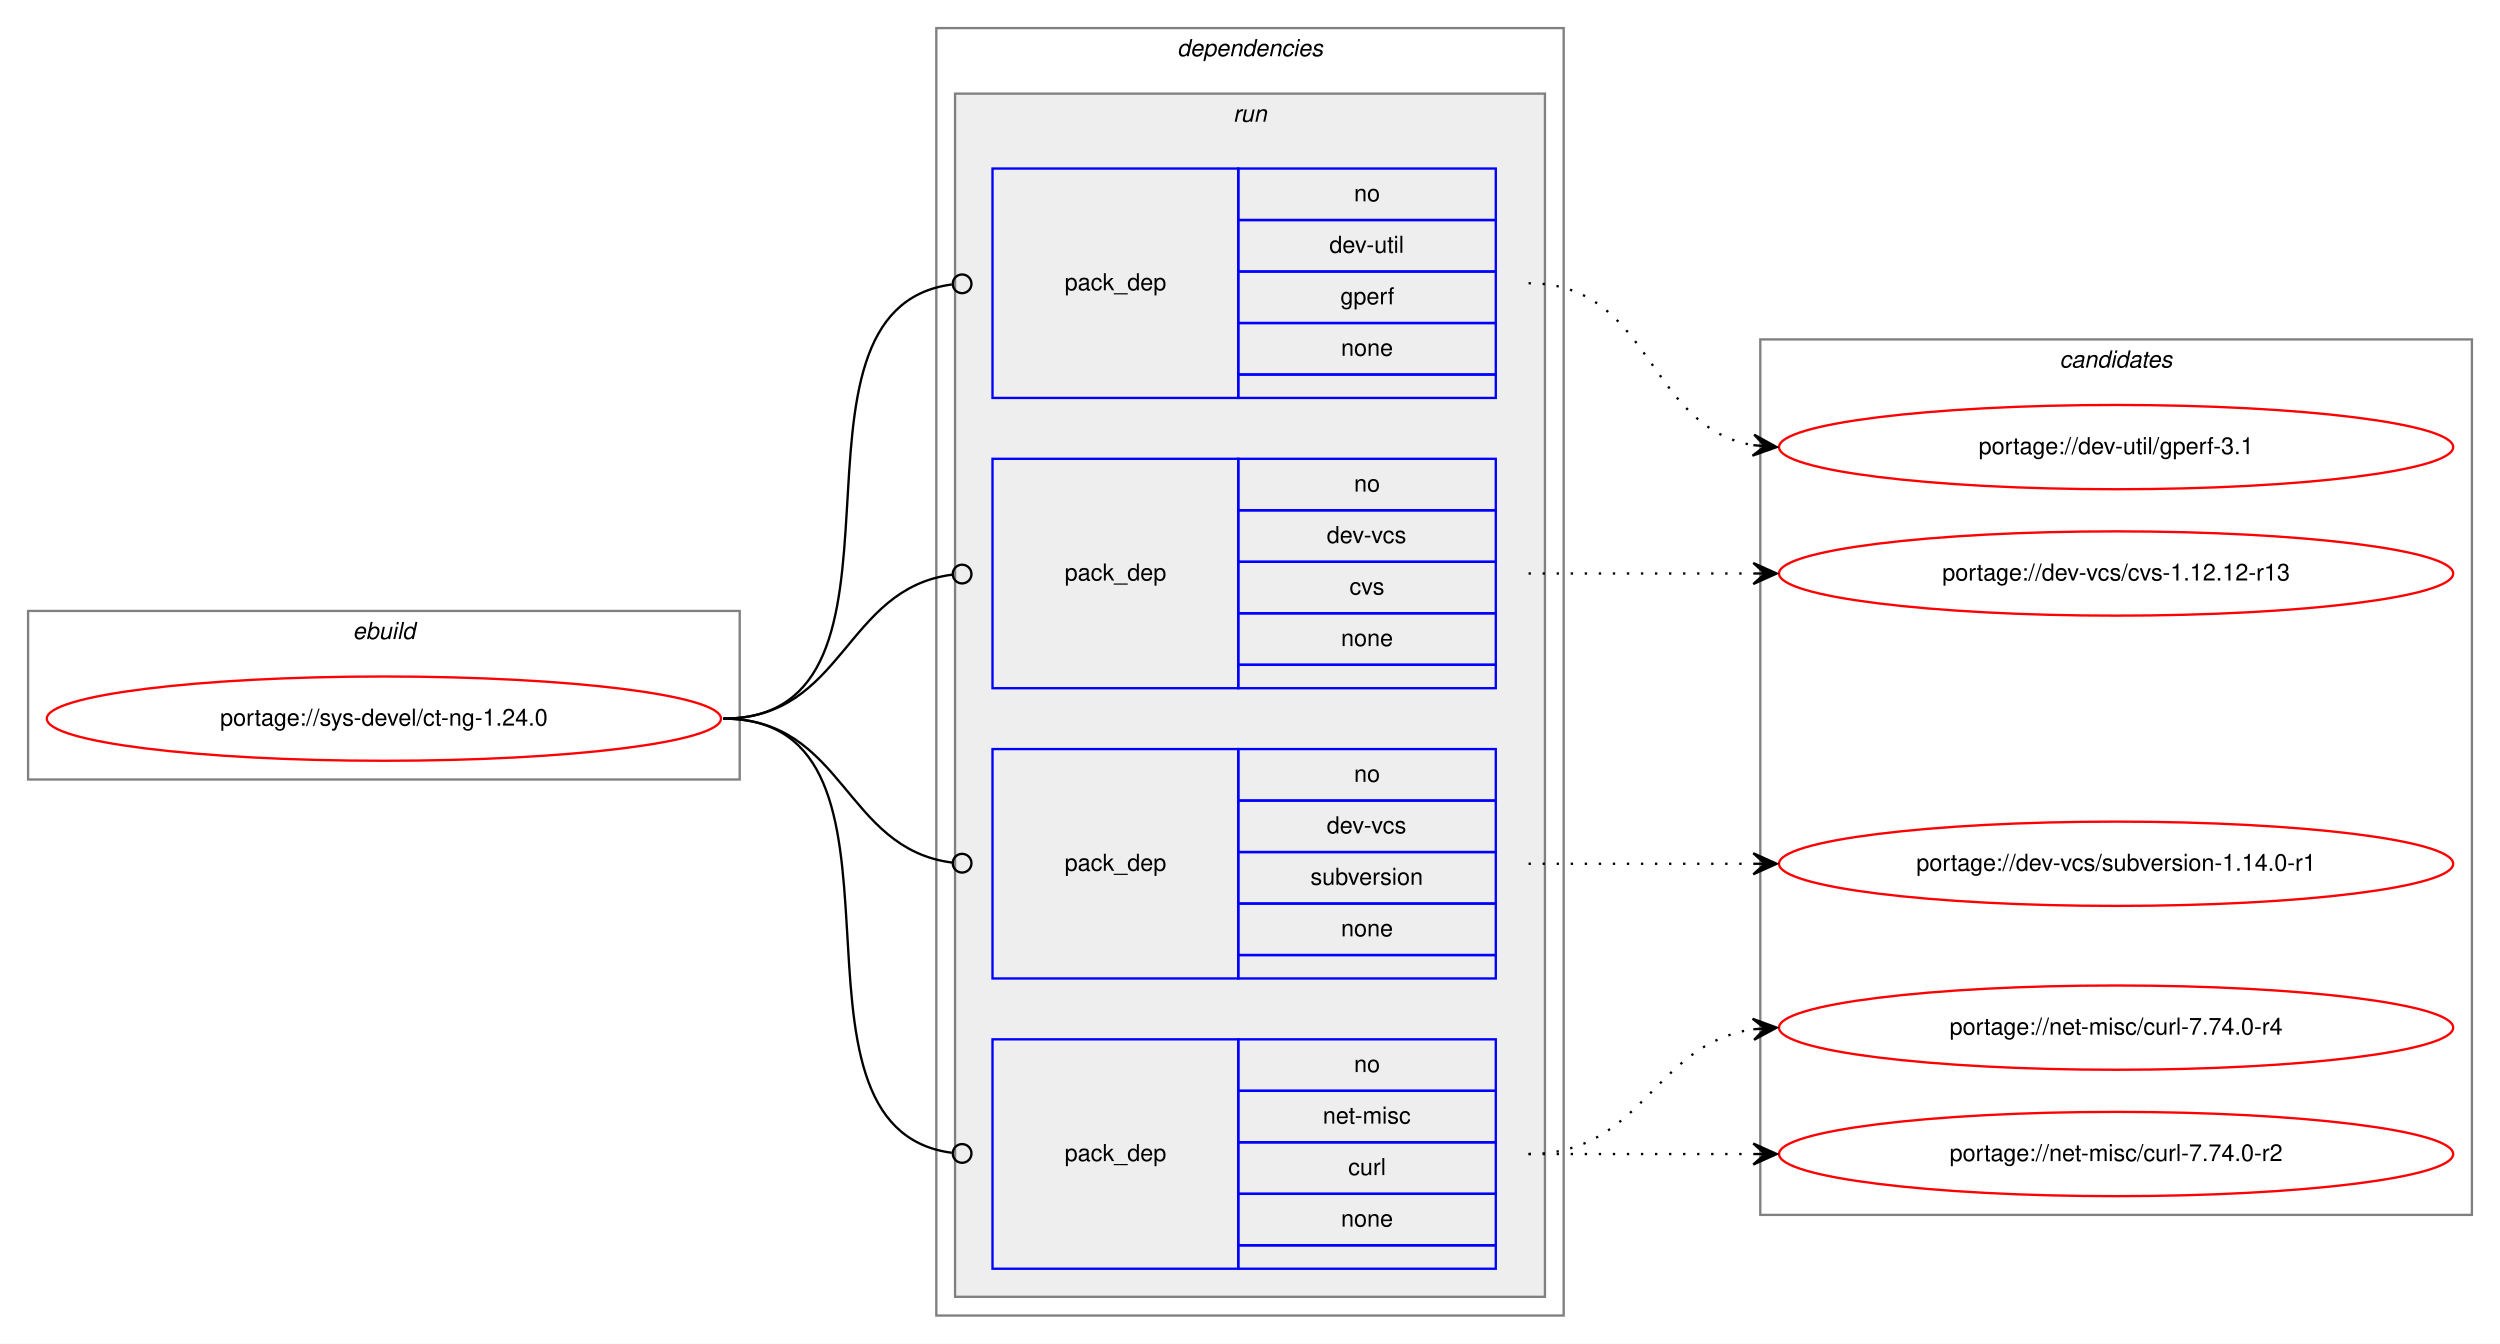
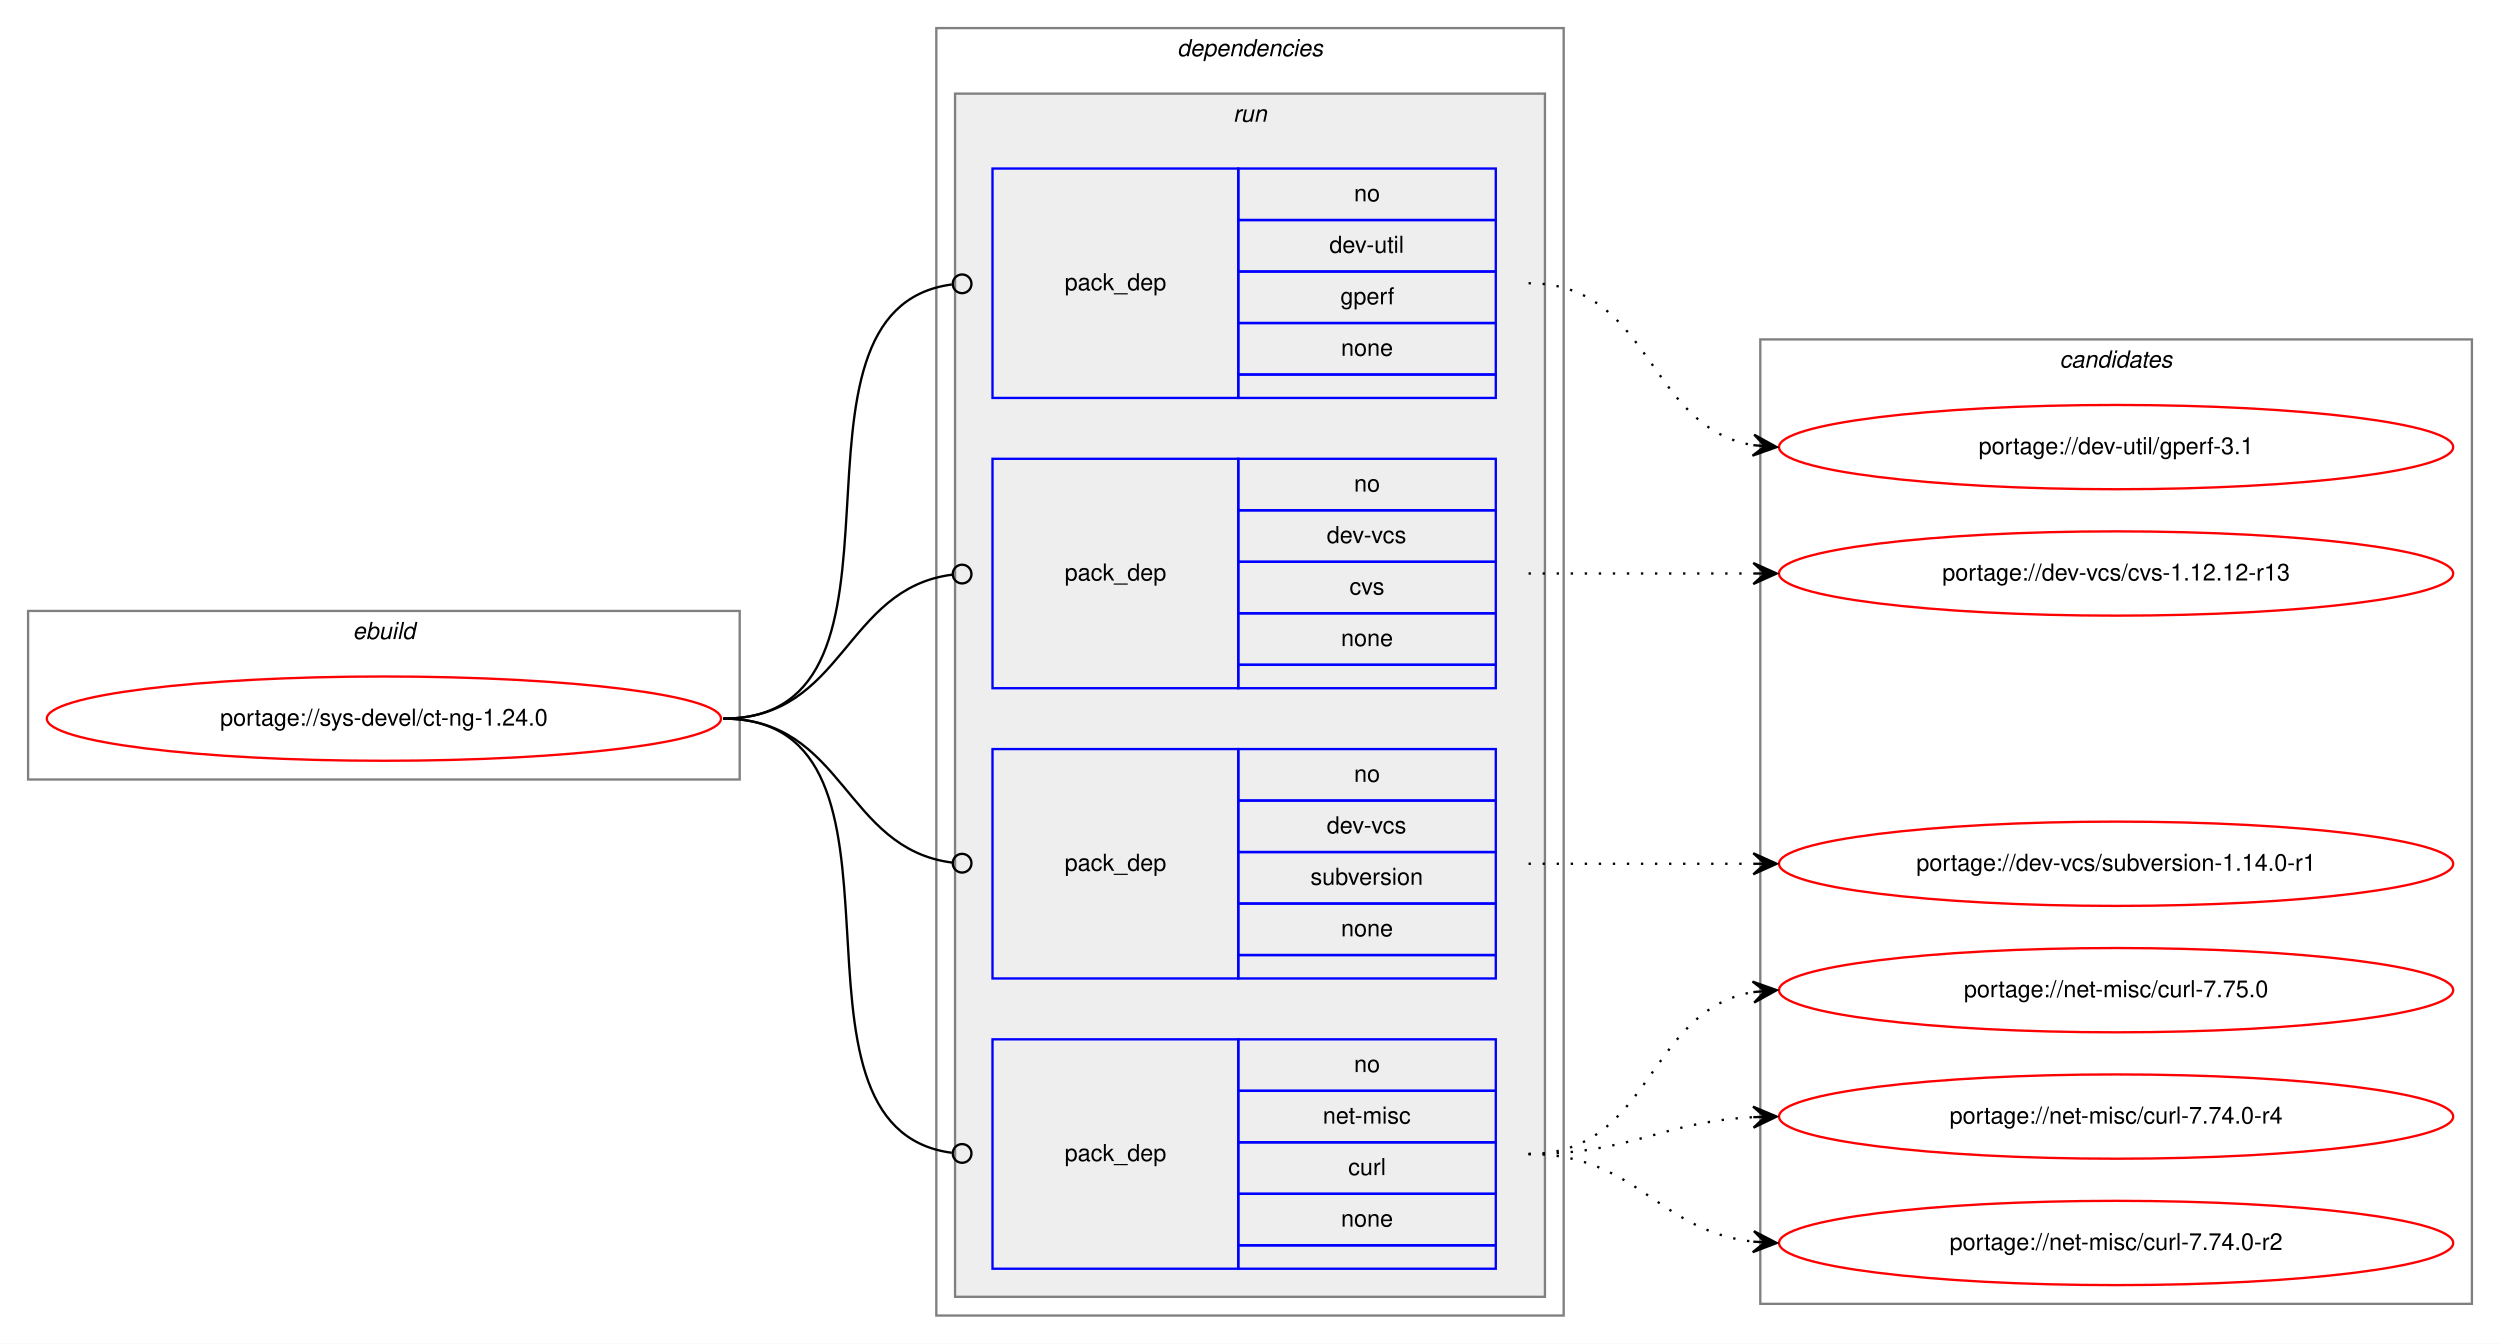
<svg xmlns="http://www.w3.org/2000/svg" xmlns:xlink="http://www.w3.org/1999/xlink" width="1068pt" height="574pt" viewBox="0.00 0.00 1068.00 574.00">
  <g id="graph0" class="graph" transform="scale(1 1) rotate(0) translate(4 570)">
    <polygon fill="white" stroke="transparent" points="-4,4 -4,-570 1064,-570 1064,4 -4,4" />
    <g id="clust1" class="cluster">
      <polygon fill="none" stroke="gray" points="8,-237 8,-309 312,-309 312,-237 8,-237" />
      <text text-anchor="start" x="146.66" y="-297" font-family="Helvetica,sans-Serif" font-style="italic" font-size="10.00">ebuild</text>
    </g>
    <g id="clust2" class="cluster">
      <polygon fill="none" stroke="gray" points="396,-8 396,-558 664,-558 664,-8 396,-8" />
      <text text-anchor="start" x="498.88" y="-546" font-family="Helvetica,sans-Serif" font-style="italic" font-size="10.00">dependencies</text>
    </g>
    <g id="clust5" class="cluster">
      <polygon fill="#eeeeee" stroke="gray" points="404,-16 404,-530 656,-530 656,-16 404,-16" />
      <text text-anchor="start" x="522.78" y="-518" font-family="Helvetica,sans-Serif" font-style="italic" font-size="10.00">run</text>
    </g>
    <g id="clust10" class="cluster">
-       <polygon fill="none" stroke="gray" points="748,-51 748,-425 1052,-425 1052,-51 748,-51" />
+       <polygon fill="none" stroke="gray" points="748,-13 748,-425 1052,-425 1052,-13 748,-13" />
      <text text-anchor="start" x="875.82" y="-413" font-family="Helvetica,sans-Serif" font-style="italic" font-size="10.00">candidates</text>
    </g>
    <g id="node1" class="node">
      <g id="a_node1">
        <a xlink:href="../sys-devel/ct-ng-1.24.0.svg" xlink:title="portage://sys-devel/ct-ng-1.24.0">
          <ellipse fill="none" stroke="red" cx="160" cy="-263" rx="144" ry="18" />
          <text text-anchor="middle" x="160" y="-260" font-family="Helvetica,sans-Serif" font-size="10.00">portage://sys-devel/ct-ng-1.24.0</text>
        </a>
      </g>
    </g>
    <g id="node2" class="node">
      <polygon fill="none" stroke="blue" points="420,-400 420,-498 525,-498 525,-400 420,-400" />
      <text text-anchor="start" x="450.82" y="-446" font-family="Helvetica,sans-Serif" font-size="10.00">pack_dep</text>
      <polygon fill="none" stroke="blue" points="525,-476 525,-498 635,-498 635,-476 525,-476" />
      <text text-anchor="start" x="574.44" y="-484" font-family="Helvetica,sans-Serif" font-size="10.00">no</text>
      <polygon fill="none" stroke="blue" points="525,-454 525,-476 635,-476 635,-454 525,-454" />
      <text text-anchor="start" x="563.89" y="-462" font-family="Helvetica,sans-Serif" font-size="10.00">dev-util</text>
      <polygon fill="none" stroke="blue" points="525,-432 525,-454 635,-454 635,-432 525,-432" />
      <text text-anchor="start" x="568.61" y="-440" font-family="Helvetica,sans-Serif" font-size="10.00">gperf</text>
      <polygon fill="none" stroke="blue" points="525,-410 525,-432 635,-432 635,-410 525,-410" />
      <text text-anchor="start" x="568.88" y="-418" font-family="Helvetica,sans-Serif" font-size="10.00">none</text>
      <polygon fill="none" stroke="blue" points="525,-400 525,-410 635,-410 635,-400 525,-400" />
    </g>
    <g id="edge1" class="edge">
      <path fill="none" stroke="black" d="M305,-263C397.18,-263 320.94,-437.56 402.59,-448.47" />
      <ellipse fill="none" stroke="black" cx="407.01" cy="-448.75" rx="4" ry="4" />
    </g>
    <g id="node3" class="node">
      <polygon fill="none" stroke="blue" points="420,-276 420,-374 525,-374 525,-276 420,-276" />
      <text text-anchor="start" x="450.82" y="-322" font-family="Helvetica,sans-Serif" font-size="10.00">pack_dep</text>
      <polygon fill="none" stroke="blue" points="525,-352 525,-374 635,-374 635,-352 525,-352" />
      <text text-anchor="start" x="574.44" y="-360" font-family="Helvetica,sans-Serif" font-size="10.00">no</text>
      <polygon fill="none" stroke="blue" points="525,-330 525,-352 635,-352 635,-330 525,-330" />
      <text text-anchor="start" x="562.78" y="-338" font-family="Helvetica,sans-Serif" font-size="10.00">dev-vcs</text>
      <polygon fill="none" stroke="blue" points="525,-308 525,-330 635,-330 635,-308 525,-308" />
      <text text-anchor="start" x="572.5" y="-316" font-family="Helvetica,sans-Serif" font-size="10.00">cvs</text>
      <polygon fill="none" stroke="blue" points="525,-286 525,-308 635,-308 635,-286 525,-286" />
      <text text-anchor="start" x="568.88" y="-294" font-family="Helvetica,sans-Serif" font-size="10.00">none</text>
      <polygon fill="none" stroke="blue" points="525,-276 525,-286 635,-286 635,-276 525,-276" />
    </g>
    <g id="edge2" class="edge">
      <path fill="none" stroke="black" d="M305,-263C356.7,-263 356.59,-318.63 402.83,-324.5" />
      <ellipse fill="none" stroke="black" cx="407.01" cy="-324.76" rx="4" ry="4" />
    </g>
    <g id="node4" class="node">
      <polygon fill="none" stroke="blue" points="420,-152 420,-250 525,-250 525,-152 420,-152" />
      <text text-anchor="start" x="450.82" y="-198" font-family="Helvetica,sans-Serif" font-size="10.00">pack_dep</text>
      <polygon fill="none" stroke="blue" points="525,-228 525,-250 635,-250 635,-228 525,-228" />
      <text text-anchor="start" x="574.44" y="-236" font-family="Helvetica,sans-Serif" font-size="10.00">no</text>
      <polygon fill="none" stroke="blue" points="525,-206 525,-228 635,-228 635,-206 525,-206" />
      <text text-anchor="start" x="562.78" y="-214" font-family="Helvetica,sans-Serif" font-size="10.00">dev-vcs</text>
      <polygon fill="none" stroke="blue" points="525,-184 525,-206 635,-206 635,-184 525,-184" />
      <text text-anchor="start" x="555.83" y="-192" font-family="Helvetica,sans-Serif" font-size="10.00">subversion</text>
      <polygon fill="none" stroke="blue" points="525,-162 525,-184 635,-184 635,-162 525,-162" />
      <text text-anchor="start" x="568.88" y="-170" font-family="Helvetica,sans-Serif" font-size="10.00">none</text>
      <polygon fill="none" stroke="blue" points="525,-152 525,-162 635,-162 635,-152 525,-152" />
    </g>
    <g id="edge3" class="edge">
      <path fill="none" stroke="black" d="M305,-263C356.7,-263 356.59,-207.37 402.83,-201.5" />
      <ellipse fill="none" stroke="black" cx="407.01" cy="-201.24" rx="4" ry="4" />
    </g>
    <g id="node5" class="node">
      <polygon fill="none" stroke="blue" points="420,-28 420,-126 525,-126 525,-28 420,-28" />
      <text text-anchor="start" x="450.82" y="-74" font-family="Helvetica,sans-Serif" font-size="10.00">pack_dep</text>
      <polygon fill="none" stroke="blue" points="525,-104 525,-126 635,-126 635,-104 525,-104" />
      <text text-anchor="start" x="574.44" y="-112" font-family="Helvetica,sans-Serif" font-size="10.00">no</text>
      <polygon fill="none" stroke="blue" points="525,-82 525,-104 635,-104 635,-82 525,-82" />
      <text text-anchor="start" x="561.11" y="-90" font-family="Helvetica,sans-Serif" font-size="10.00">net-misc</text>
      <polygon fill="none" stroke="blue" points="525,-60 525,-82 635,-82 635,-60 525,-60" />
      <text text-anchor="start" x="571.95" y="-68" font-family="Helvetica,sans-Serif" font-size="10.00">curl</text>
      <polygon fill="none" stroke="blue" points="525,-38 525,-60 635,-60 635,-38 525,-38" />
      <text text-anchor="start" x="568.88" y="-46" font-family="Helvetica,sans-Serif" font-size="10.00">none</text>
      <polygon fill="none" stroke="blue" points="525,-28 525,-38 635,-38 635,-28 525,-28" />
    </g>
    <g id="edge4" class="edge">
      <path fill="none" stroke="black" d="M305,-263C397.18,-263 320.94,-88.44 402.59,-77.53" />
      <ellipse fill="none" stroke="black" cx="407.01" cy="-77.25" rx="4" ry="4" />
    </g>
    <g id="node6" class="node">
      <g id="a_node6">
        <a xlink:href="../dev-util/gperf-3.1.svg" xlink:title="portage://dev-util/gperf-3.1">
          <ellipse fill="none" stroke="red" cx="900" cy="-379" rx="144" ry="18" />
          <text text-anchor="middle" x="900" y="-376" font-family="Helvetica,sans-Serif" font-size="10.00">portage://dev-util/gperf-3.1</text>
        </a>
      </g>
    </g>
    <g id="edge5" class="edge">
      <path fill="none" stroke="black" stroke-dasharray="1,5" d="M649,-449C701.82,-449 699.17,-387.73 744.84,-379.83" />
      <polygon fill="black" stroke="black" points="755,-379 745.4,-384.3 750.02,-379.41 745.03,-379.82 745.03,-379.82 745.03,-379.82 750.02,-379.41 744.67,-375.33 755,-379 755,-379" />
    </g>
    <g id="node7" class="node">
      <g id="a_node7">
        <a xlink:href="../dev-vcs/cvs-1.12.12-r13.svg" xlink:title="portage://dev-vcs/cvs-1.12.12-r13">
          <ellipse fill="none" stroke="red" cx="900" cy="-325" rx="144" ry="18" />
          <text text-anchor="middle" x="900" y="-322" font-family="Helvetica,sans-Serif" font-size="10.00">portage://dev-vcs/cvs-1.12.12-r13</text>
        </a>
      </g>
    </g>
    <g id="edge6" class="edge">
      <path fill="none" stroke="black" stroke-dasharray="1,5" d="M649,-325C692.43,-325 705.83,-325 744.57,-325" />
      <polygon fill="black" stroke="black" points="755,-325 745,-329.5 750,-325 745,-325 745,-325 745,-325 750,-325 745,-320.5 755,-325 755,-325" />
    </g>
    <g id="node8" class="node">
      <g id="a_node8">
        <a xlink:href="../dev-vcs/subversion-1.14.0-r1.svg" xlink:title="portage://dev-vcs/subversion-1.14.0-r1">
          <ellipse fill="none" stroke="red" cx="900" cy="-201" rx="144" ry="18" />
          <text text-anchor="middle" x="900" y="-198" font-family="Helvetica,sans-Serif" font-size="10.00">portage://dev-vcs/subversion-1.14.0-r1</text>
        </a>
      </g>
    </g>
    <g id="edge7" class="edge">
      <path fill="none" stroke="black" stroke-dasharray="1,5" d="M649,-201C692.43,-201 705.83,-201 744.57,-201" />
      <polygon fill="black" stroke="black" points="755,-201 745,-205.5 750,-201 745,-201 745,-201 745,-201 750,-201 745,-196.5 755,-201 755,-201" />
    </g>
    <g id="node9" class="node">
      <g id="a_node9">
-         <a xlink:href="../net-misc/curl-7.74.0-r4.svg" xlink:title="portage://net-misc/curl-7.74.0-r4">
-           <ellipse fill="none" stroke="red" cx="900" cy="-131" rx="144" ry="18" />
-           <text text-anchor="middle" x="900" y="-128" font-family="Helvetica,sans-Serif" font-size="10.00">portage://net-misc/curl-7.74.0-r4</text>
+         <a xlink:href="../net-misc/curl-7.75.0.svg" xlink:title="portage://net-misc/curl-7.75.0">
+           <ellipse fill="none" stroke="red" cx="900" cy="-147" rx="144" ry="18" />
+           <text text-anchor="middle" x="900" y="-144" font-family="Helvetica,sans-Serif" font-size="10.00">portage://net-misc/curl-7.75.0</text>
        </a>
      </g>
    </g>
    <g id="edge8" class="edge">
-       <path fill="none" stroke="black" stroke-dasharray="1,5" d="M649,-77C698.26,-77 701.85,-123.87 744.86,-130.28" />
-       <polygon fill="black" stroke="black" points="755,-131 744.71,-134.78 750.01,-130.64 745.03,-130.29 745.03,-130.29 745.03,-130.29 750.01,-130.64 745.35,-125.8 755,-131 755,-131" />
+       <path fill="none" stroke="black" stroke-dasharray="1,5" d="M649,-77C701.82,-77 699.17,-138.27 744.84,-146.17" />
+       <polygon fill="black" stroke="black" points="755,-147 744.67,-150.67 750.02,-146.59 745.03,-146.18 745.03,-146.18 745.03,-146.18 750.02,-146.59 745.4,-141.7 755,-147 755,-147" />
    </g>
    <g id="node10" class="node">
      <g id="a_node10">
-         <a xlink:href="../net-misc/curl-7.74.0-r2.svg" xlink:title="portage://net-misc/curl-7.74.0-r2">
-           <ellipse fill="none" stroke="red" cx="900" cy="-77" rx="144" ry="18" />
-           <text text-anchor="middle" x="900" y="-74" font-family="Helvetica,sans-Serif" font-size="10.00">portage://net-misc/curl-7.74.0-r2</text>
+         <a xlink:href="../net-misc/curl-7.74.0-r4.svg" xlink:title="portage://net-misc/curl-7.74.0-r4">
+           <ellipse fill="none" stroke="red" cx="900" cy="-93" rx="144" ry="18" />
+           <text text-anchor="middle" x="900" y="-90" font-family="Helvetica,sans-Serif" font-size="10.00">portage://net-misc/curl-7.74.0-r4</text>
        </a>
      </g>
    </g>
    <g id="edge9" class="edge">
-       <path fill="none" stroke="black" stroke-dasharray="1,5" d="M649,-77C692.43,-77 705.83,-77 744.57,-77" />
-       <polygon fill="black" stroke="black" points="755,-77 745,-81.5 750,-77 745,-77 745,-77 745,-77 750,-77 745,-72.5 755,-77 755,-77" />
+       <path fill="none" stroke="black" stroke-dasharray="1,5" d="M649,-77C693.11,-77 705.56,-90.71 744.97,-92.75" />
+       <polygon fill="black" stroke="black" points="755,-93 744.89,-97.25 750,-92.87 745,-92.75 745,-92.75 745,-92.75 750,-92.87 745.12,-88.25 755,-93 755,-93" />
+     </g>
+     <g id="node11" class="node">
+       <g id="a_node11">
+         <a xlink:href="../net-misc/curl-7.74.0-r2.svg" xlink:title="portage://net-misc/curl-7.74.0-r2">
+           <ellipse fill="none" stroke="red" cx="900" cy="-39" rx="144" ry="18" />
+           <text text-anchor="middle" x="900" y="-36" font-family="Helvetica,sans-Serif" font-size="10.00">portage://net-misc/curl-7.74.0-r2</text>
+         </a>
+       </g>
+     </g>
+     <g id="edge10" class="edge">
+       <path fill="none" stroke="black" stroke-dasharray="1,5" d="M649,-77C695.43,-77 703.87,-44.29 744.81,-39.57" />
+       <polygon fill="black" stroke="black" points="755,-39 745.27,-44.05 750.01,-39.28 745.02,-39.56 745.02,-39.56 745.02,-39.56 750.01,-39.28 744.77,-35.06 755,-39 755,-39" />
    </g>
  </g>
</svg>
